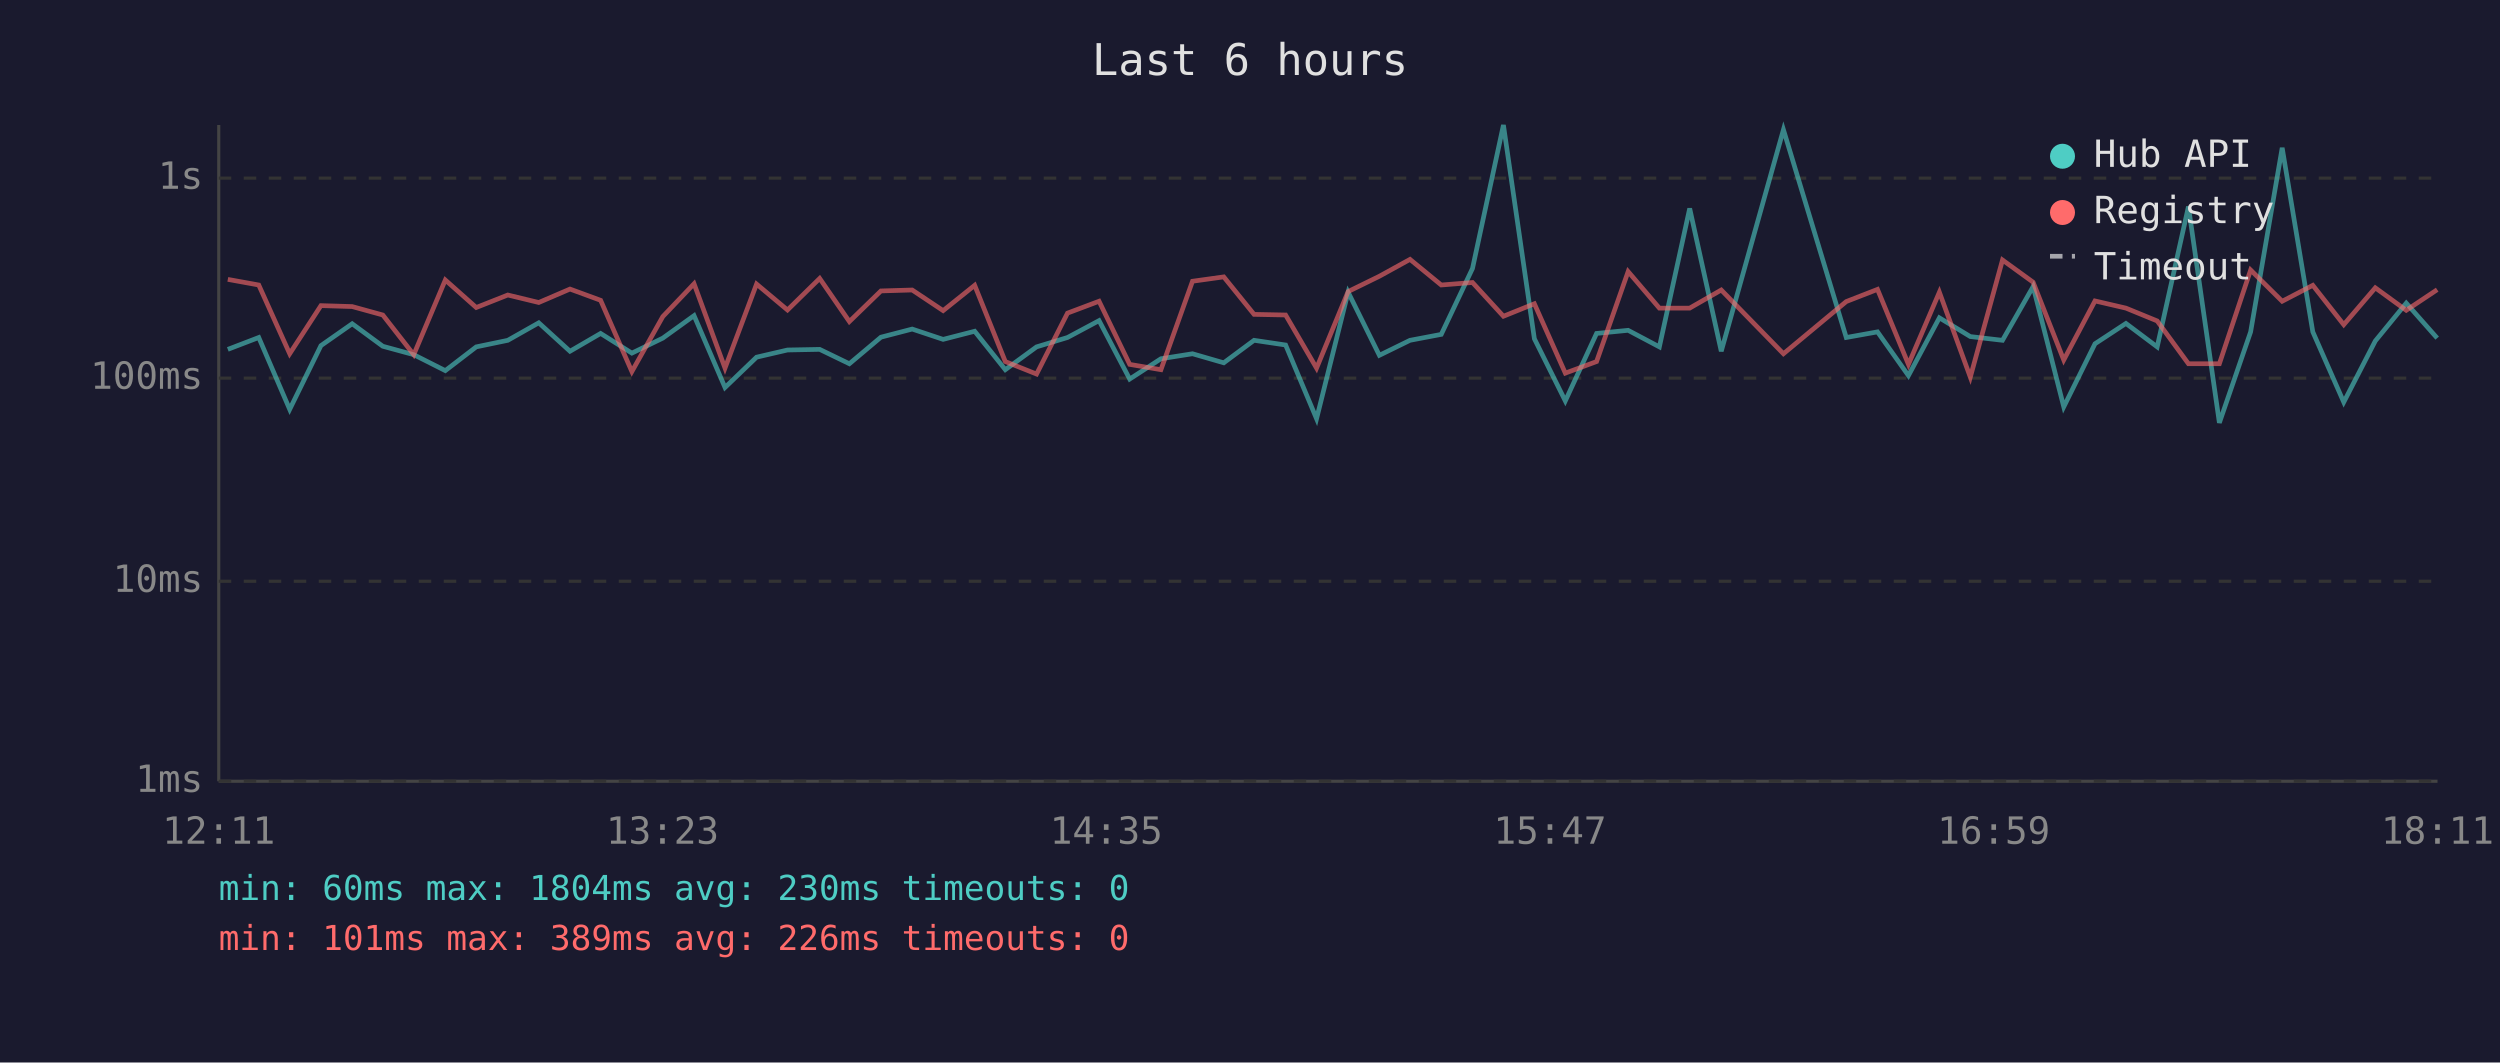
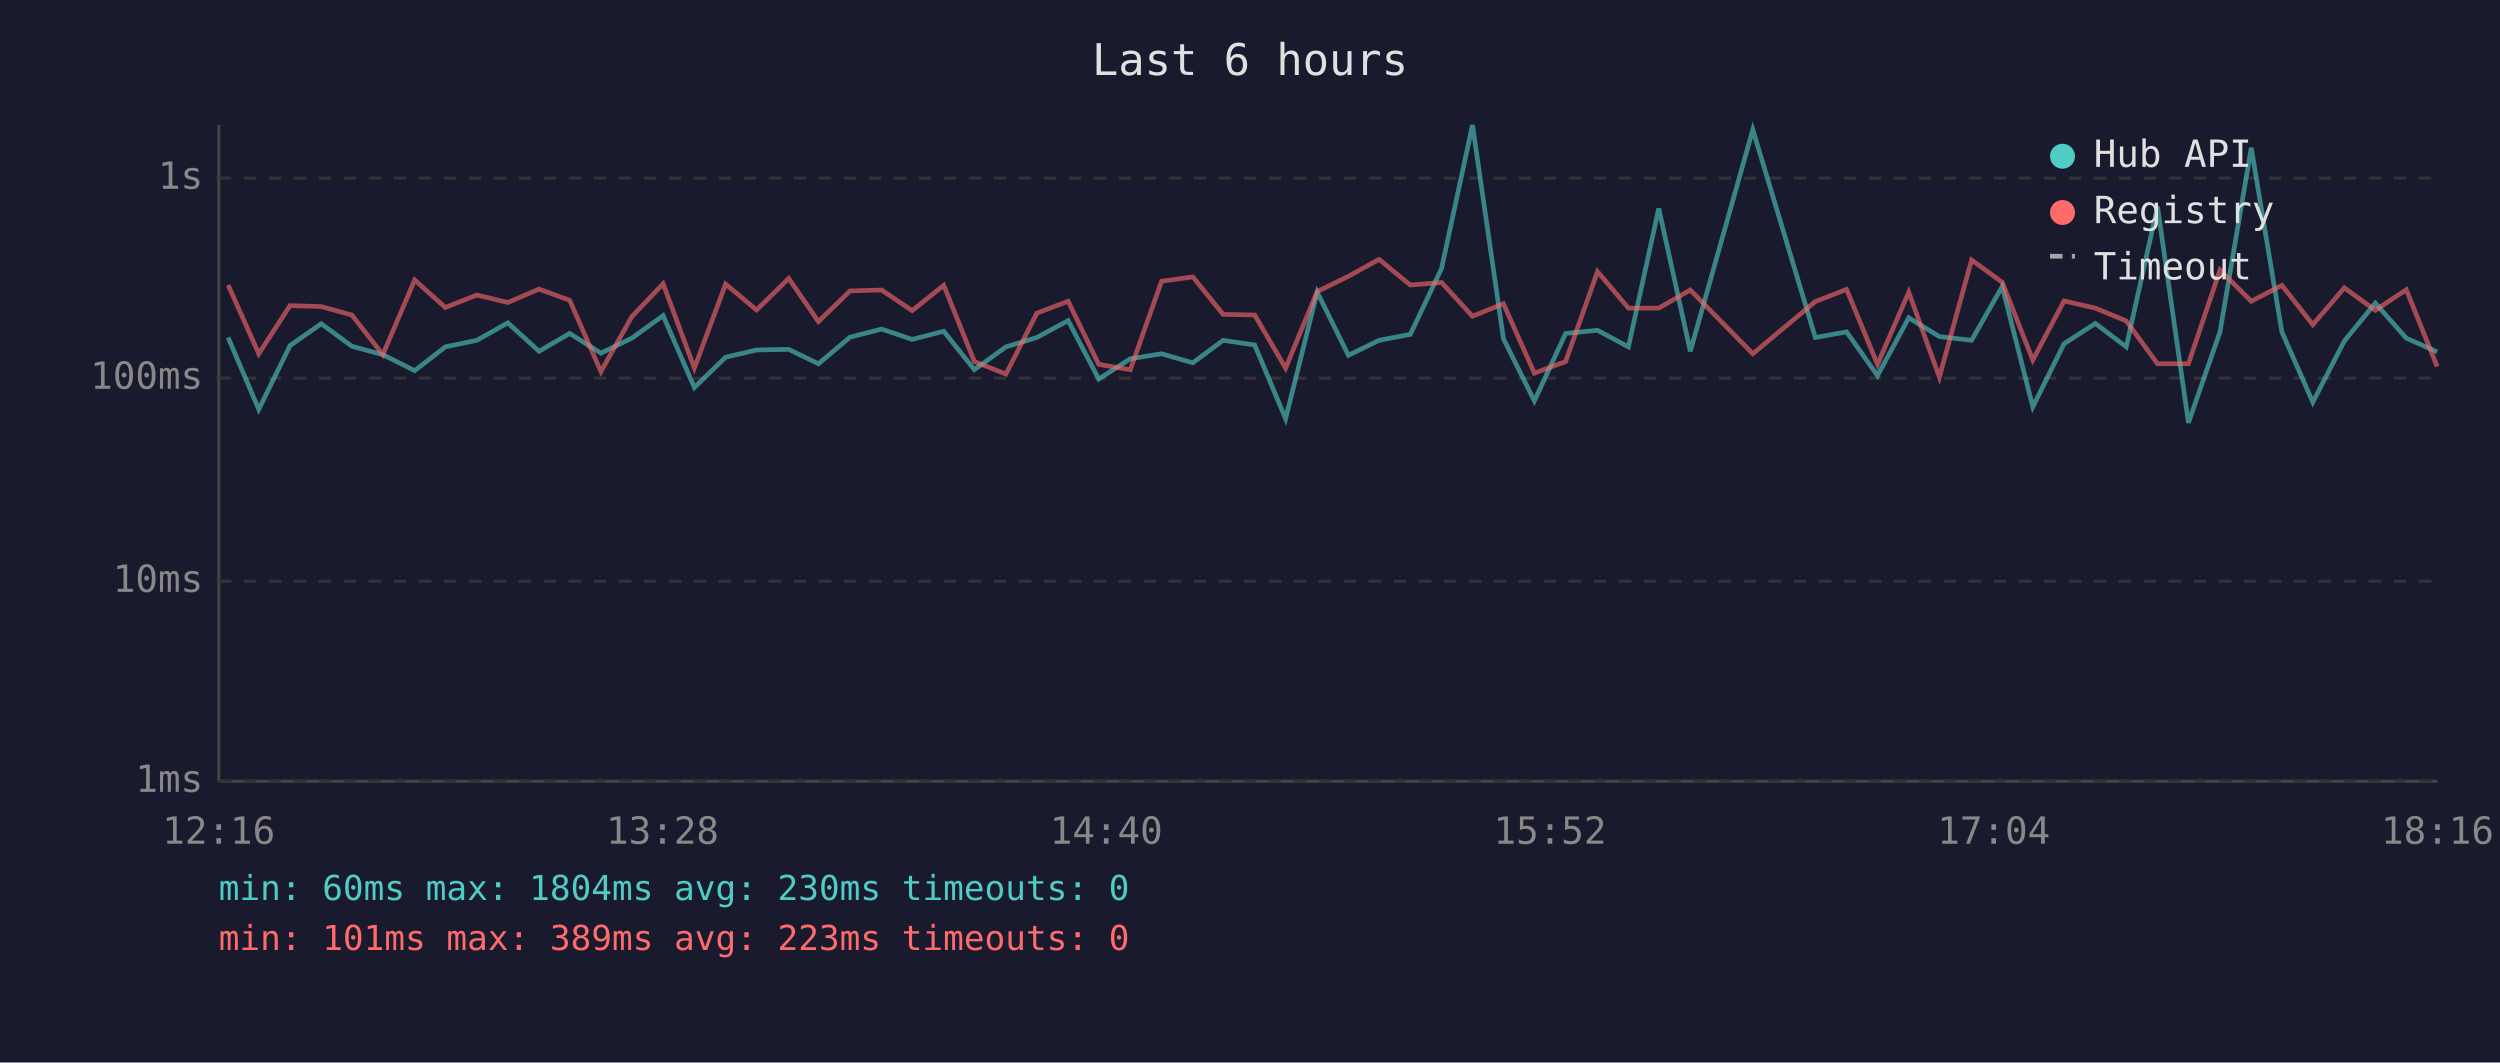
<svg xmlns="http://www.w3.org/2000/svg" viewBox="0 0 800 340" font-family="monospace" font-size="12">
  <rect width="800" height="340" fill="#1a1a2e" />
  <text x="400" y="24" fill="#e0e0e0" font-size="14" text-anchor="middle">Last 6 hours</text>
  <line x1="70" y1="40" x2="70" y2="250" stroke="#444" stroke-width="1" />
  <line x1="70" y1="250" x2="780" y2="250" stroke="#444" stroke-width="1" />
  <line x1="70" y1="250" x2="780" y2="250" stroke="#333" stroke-width="1" stroke-dasharray="4" />
  <text x="65" y="250" fill="#888" text-anchor="end" dominant-baseline="middle">1ms</text>
  <line x1="70" y1="186" x2="780" y2="186" stroke="#333" stroke-width="1" stroke-dasharray="4" />
  <text x="65" y="186" fill="#888" text-anchor="end" dominant-baseline="middle">10ms</text>
  <line x1="70" y1="121" x2="780" y2="121" stroke="#333" stroke-width="1" stroke-dasharray="4" />
  <text x="65" y="121" fill="#888" text-anchor="end" dominant-baseline="middle">100ms</text>
  <line x1="70" y1="57" x2="780" y2="57" stroke="#333" stroke-width="1" stroke-dasharray="4" />
  <text x="65" y="57" fill="#888" text-anchor="end" dominant-baseline="middle">1s</text>
-   <text x="70" y="270" fill="#888" text-anchor="middle">12:11</text>
-   <text x="212" y="270" fill="#888" text-anchor="middle">13:23</text>
-   <text x="354" y="270" fill="#888" text-anchor="middle">14:35</text>
-   <text x="496" y="270" fill="#888" text-anchor="middle">15:47</text>
-   <text x="638" y="270" fill="#888" text-anchor="middle">16:59</text>
-   <text x="780" y="270" fill="#888" text-anchor="middle">18:11</text>
-   <polyline points="72.9,111.8 82.8,108.0 92.7,131.0 102.7,110.6 112.7,103.6 122.5,110.8 132.4,113.5 142.5,118.6 152.4,111.0 162.5,108.9 172.4,103.3 182.4,112.4 192.2,106.7 202.2,113.0 212.1,108.2 222.1,101.0 232.0,124.0 242.1,114.3 252.0,112.0 262.3,111.8 271.8,116.4 281.9,107.9 291.9,105.3 301.8,108.6 311.9,106.0 321.7,118.3 331.7,111.0 341.6,108.0 351.7,102.6 361.5,121.3 371.5,114.8 381.6,113.2 391.6,116.1 401.3,108.9 411.4,110.4 421.3,134.0 431.4,93.5 441.4,113.7 451.2,108.9 461.2,107.0 471.2,85.9 481.1,40.0 491.0,108.4 500.9,128.3 510.9,106.7 521.0,105.7 531.0,111.0 540.7,66.7 550.8,112.4 570.7,41.5 590.8,108.0 600.8,106.2 610.7,120.2 620.6,101.7 630.5,107.7 640.8,108.9 650.6,91.7 660.4,130.2 670.4,110.0 680.3,103.5 690.3,111.0 700.3,66.1 710.2,135.3 720.2,106.2 730.3,47.3 740.1,106.2 750.0,128.7 760.1,109.1 770.0,97.0 779.9,108.2" fill="none" stroke="#4ecdc4" stroke-width="1.5" opacity="0.6" />
-   <polyline points="72.9,89.4 82.8,91.2 92.7,113.2 102.7,97.8 112.7,98.1 122.5,100.8 132.4,113.5 142.5,89.6 152.4,98.4 162.5,94.4 172.4,96.8 182.4,92.5 192.2,96.1 202.2,118.9 212.1,101.3 222.1,90.8 232.0,117.8 242.1,90.9 252.0,99.2 262.3,89.1 271.8,102.9 281.9,93.1 291.9,92.8 301.8,99.4 311.9,91.3 321.7,115.7 331.7,119.7 341.6,100.2 351.7,96.4 361.5,116.6 371.5,118.3 381.6,90.0 391.6,88.6 401.3,100.6 411.4,100.8 421.3,117.8 431.4,93.3 441.4,88.4 451.2,83.0 461.2,91.2 471.2,90.4 481.1,101.2 491.0,97.2 500.9,119.4 510.9,115.7 521.0,86.9 531.0,98.6 540.7,98.6 550.8,92.8 570.7,113.2 590.8,96.5 600.8,92.6 610.7,116.6 620.6,93.5 630.5,120.7 640.8,83.2 650.6,90.3 660.4,115.2 670.4,96.3 680.3,98.6 690.3,102.7 700.3,116.4 710.2,116.4 720.2,86.4 730.3,96.4 740.1,91.3 750.0,103.9 760.1,92.1 770.0,99.3 779.9,92.7" fill="none" stroke="#ff6b6b" stroke-width="1.5" opacity="0.6" />
+   <text x="70" y="270" fill="#888" text-anchor="middle">12:16</text>
+   <text x="212" y="270" fill="#888" text-anchor="middle">13:28</text>
+   <text x="354" y="270" fill="#888" text-anchor="middle">14:40</text>
+   <text x="496" y="270" fill="#888" text-anchor="middle">15:52</text>
+   <text x="638" y="270" fill="#888" text-anchor="middle">17:04</text>
+   <text x="780" y="270" fill="#888" text-anchor="middle">18:16</text>
+   <polyline points="73.0,108.0 82.8,131.0 92.8,110.6 102.8,103.6 112.6,110.8 122.5,113.5 132.7,118.6 142.5,111.0 152.6,108.9 162.5,103.3 172.5,112.4 182.3,106.7 192.3,113.0 202.2,108.2 212.2,101.0 222.2,124.0 232.2,114.3 242.1,112.0 252.4,111.8 261.9,116.4 272.0,107.9 282.1,105.3 291.9,108.6 302.0,106.0 311.8,118.3 321.9,111.0 331.8,108.0 341.8,102.6 351.6,121.3 361.7,114.8 371.7,113.2 381.7,116.1 391.4,108.9 401.5,110.4 411.4,134.0 421.5,93.5 431.5,113.7 441.3,108.9 451.3,107.0 461.3,85.9 471.2,40.0 481.1,108.4 491.0,128.3 501.0,106.7 511.2,105.7 521.1,111.0 530.8,66.7 540.9,112.4 560.9,41.5 580.9,108.0 590.9,106.2 600.8,120.2 610.8,101.7 620.6,107.7 630.9,108.9 640.7,91.7 650.5,130.2 660.5,110.0 670.5,103.5 680.4,111.0 690.4,66.1 700.3,135.3 710.4,106.2 720.4,47.3 730.2,106.2 740.1,128.7 750.2,109.1 760.1,97.0 770.0,108.2 779.9,112.6" fill="none" stroke="#4ecdc4" stroke-width="1.5" opacity="0.6" />
+   <polyline points="73.0,91.2 82.8,113.2 92.8,97.8 102.8,98.1 112.6,100.8 122.5,113.5 132.7,89.6 142.5,98.4 152.6,94.4 162.5,96.8 172.5,92.5 182.3,96.1 192.3,118.9 202.2,101.3 212.2,90.8 222.2,117.8 232.2,90.9 242.1,99.2 252.4,89.1 261.9,102.9 272.0,93.1 282.1,92.8 291.9,99.4 302.0,91.3 311.8,115.7 321.9,119.7 331.8,100.2 341.8,96.4 351.6,116.6 361.7,118.3 371.7,90.0 381.7,88.6 391.4,100.6 401.5,100.8 411.4,117.8 421.5,93.3 431.5,88.4 441.3,83.0 451.3,91.2 461.3,90.4 471.2,101.2 481.1,97.2 491.0,119.4 501.0,115.7 511.2,86.9 521.1,98.6 530.8,98.6 540.9,92.8 560.9,113.2 580.9,96.5 590.9,92.6 600.8,116.6 610.8,93.5 620.6,120.7 630.9,83.2 640.7,90.3 650.5,115.2 660.5,96.3 670.5,98.6 680.4,102.7 690.4,116.4 700.3,116.4 710.4,86.4 720.4,96.4 730.2,91.3 740.1,103.9 750.2,92.1 760.1,99.3 770.0,92.7 779.9,117.3" fill="none" stroke="#ff6b6b" stroke-width="1.5" opacity="0.6" />
  <circle cx="660" cy="50" r="4" fill="#4ecdc4" />
  <text x="670" y="50" fill="#e0e0e0" dominant-baseline="middle">Hub API</text>
  <circle cx="660" cy="68" r="4" fill="#ff6b6b" />
  <text x="670" y="68" fill="#e0e0e0" dominant-baseline="middle">Registry</text>
  <line x1="656" y1="82" x2="664" y2="82" stroke="#e0e0e0" stroke-width="1.5" stroke-dasharray="4,3" opacity="0.7" />
  <text x="670" y="86" fill="#e0e0e0" dominant-baseline="middle">Timeout</text>
  <text x="70" y="288" fill="#4ecdc4" font-size="11">min: 60ms  max: 1804ms  avg: 230ms  timeouts: 0</text>
-   <text x="70" y="304" fill="#ff6b6b" font-size="11">min: 101ms  max: 389ms  avg: 226ms  timeouts: 0</text>
+   <text x="70" y="304" fill="#ff6b6b" font-size="11">min: 101ms  max: 389ms  avg: 223ms  timeouts: 0</text>
</svg>
